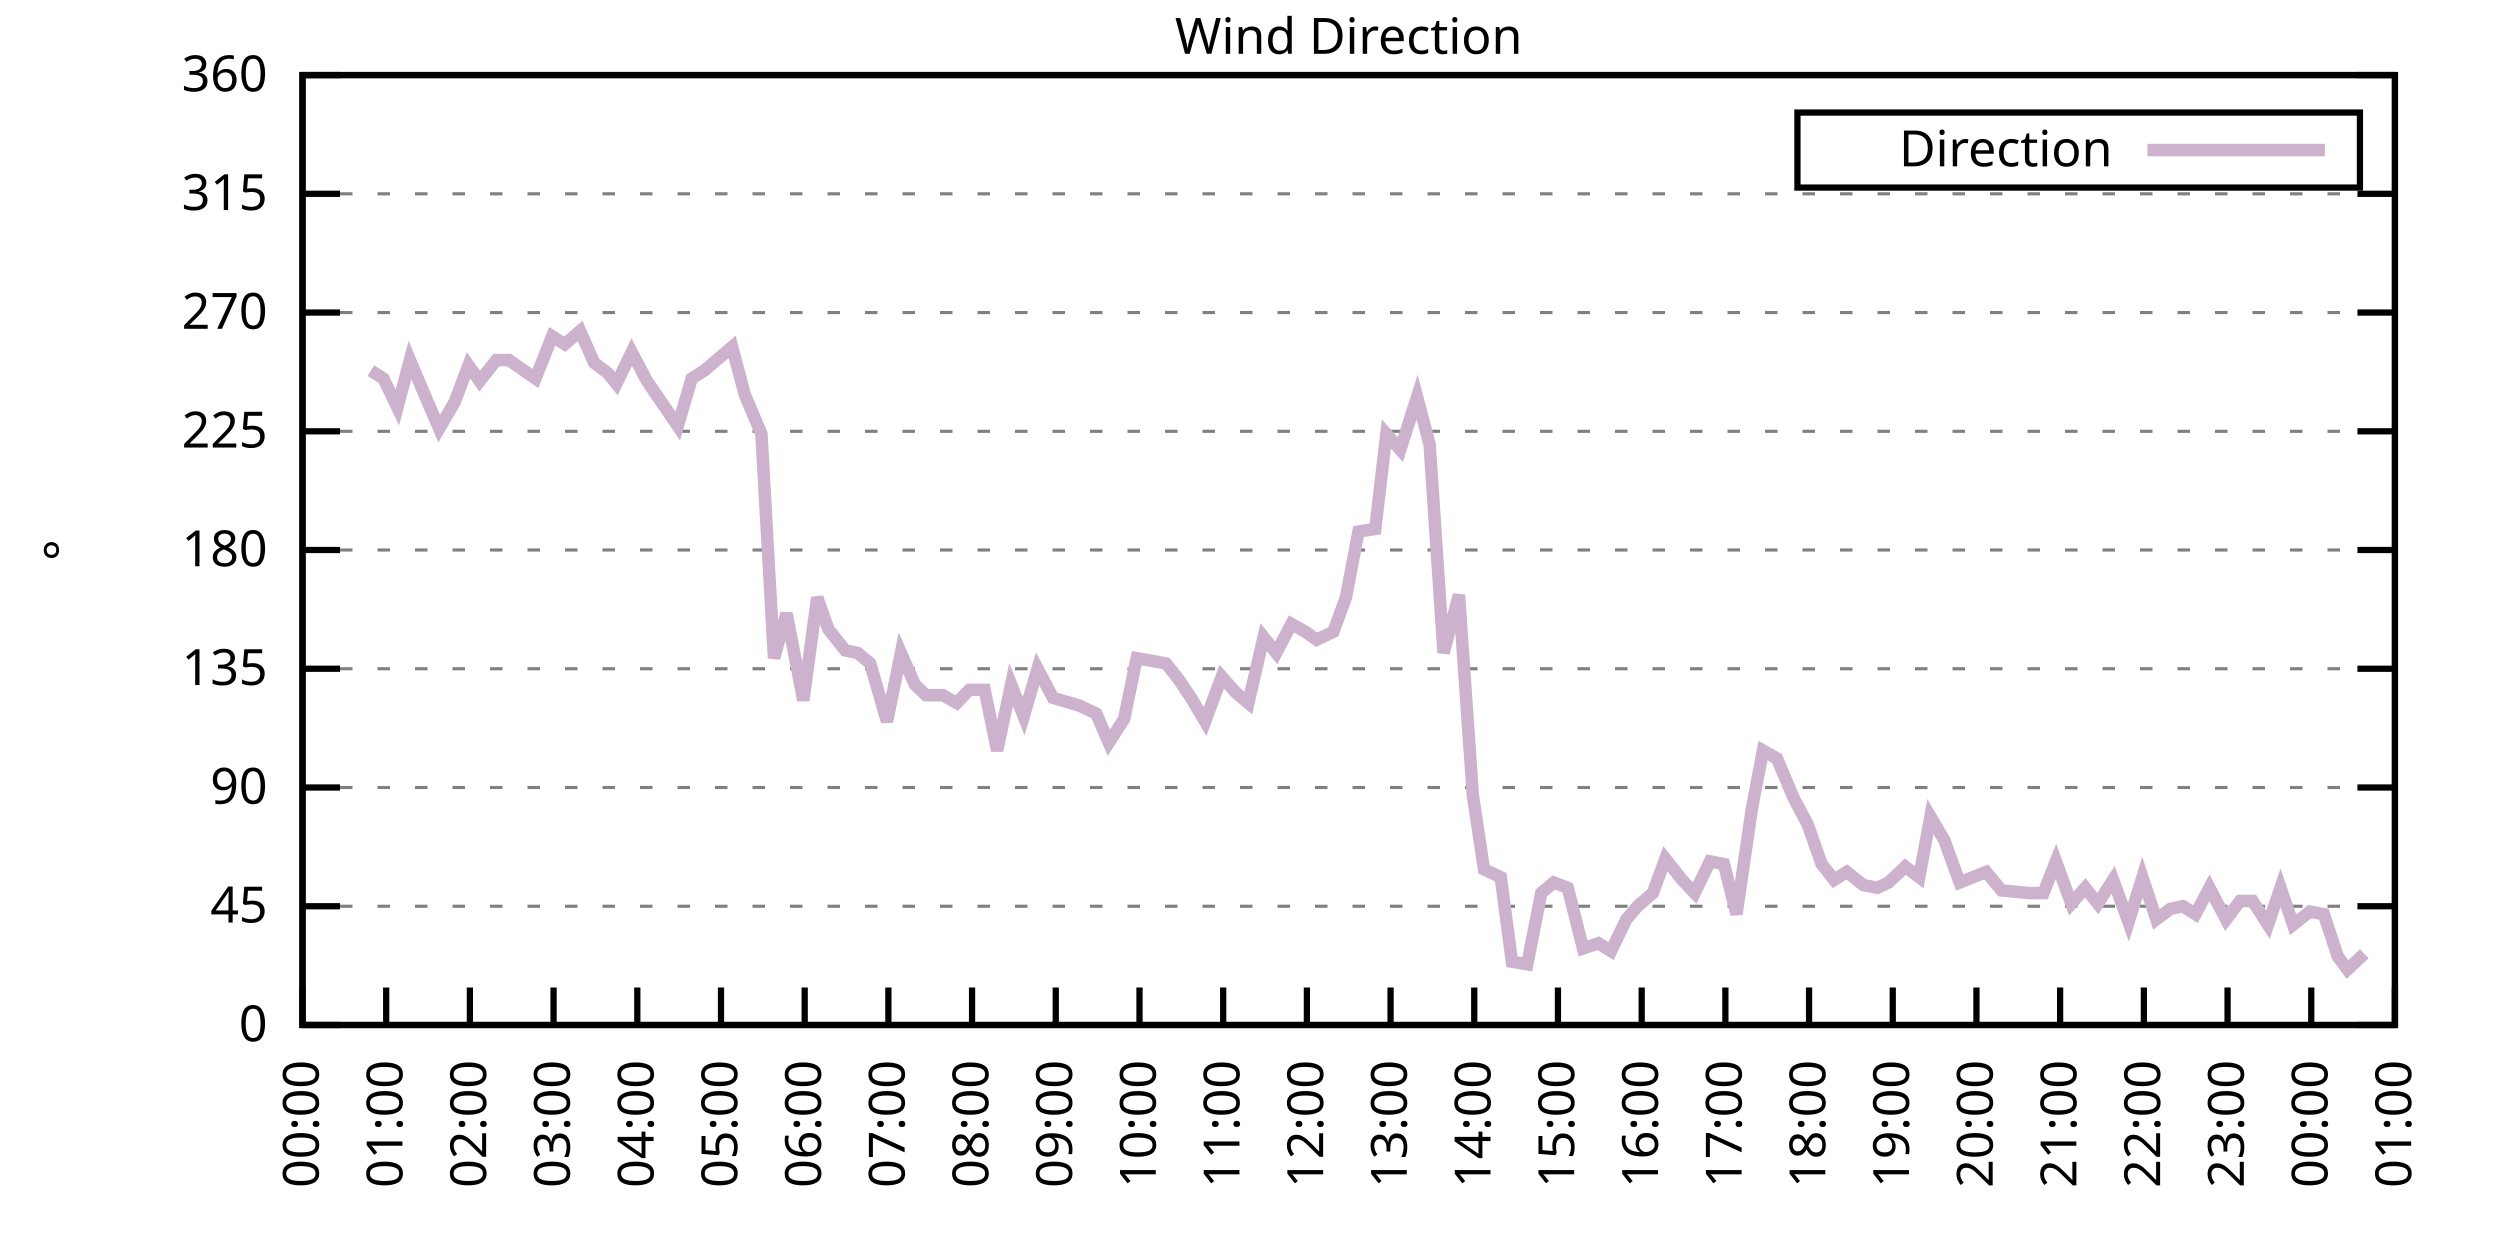
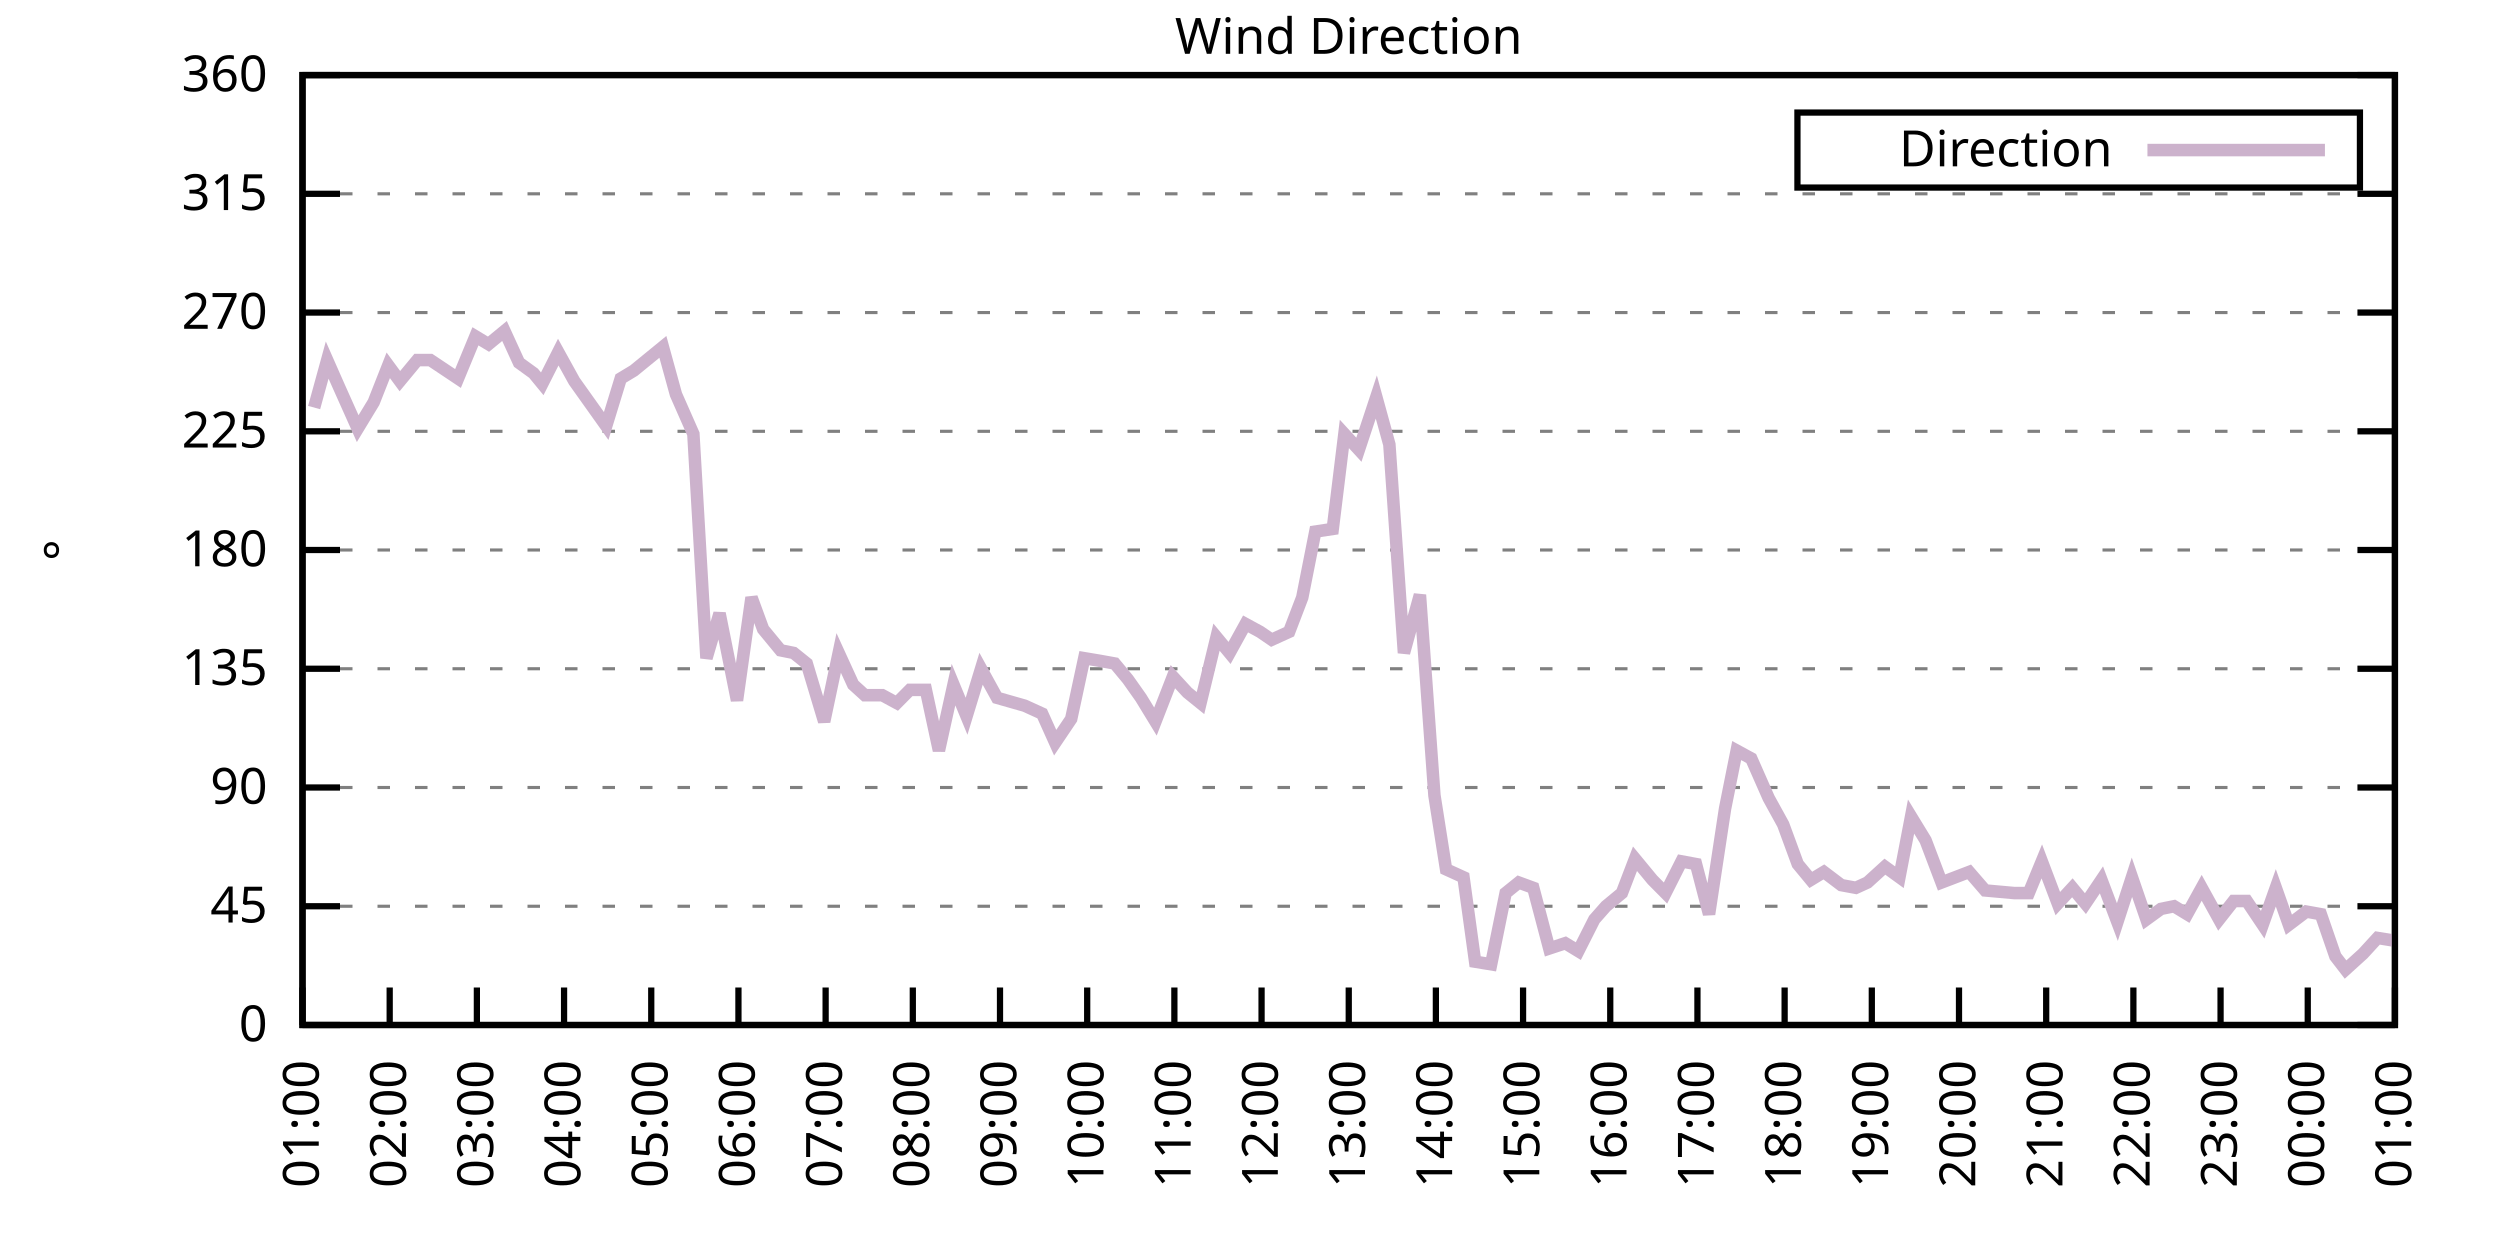
<svg xmlns="http://www.w3.org/2000/svg" xmlns:xlink="http://www.w3.org/1999/xlink" width="400" height="200" viewBox="0 0 400 200">
  <g id="gnuplot_canvas">
    <rect x="0" y="0" width="400" height="200" fill="none" />
    <defs>
      <circle id="gpDot" r="0.5" stroke-width="0.5" stroke="currentColor" />
      <path id="gpPt0" stroke-width="0.333" stroke="currentColor" d="M-1,0 h2 M0,-1 v2" />
      <path id="gpPt1" stroke-width="0.333" stroke="currentColor" d="M-1,-1 L1,1 M1,-1 L-1,1" />
      <path id="gpPt2" stroke-width="0.333" stroke="currentColor" d="M-1,0 L1,0 M0,-1 L0,1 M-1,-1 L1,1 M-1,1 L1,-1" />
      <rect id="gpPt3" stroke-width="0.333" stroke="currentColor" x="-1" y="-1" width="2" height="2" />
      <rect id="gpPt4" stroke-width="0.333" stroke="currentColor" fill="currentColor" x="-1" y="-1" width="2" height="2" />
      <circle id="gpPt5" stroke-width="0.333" stroke="currentColor" cx="0" cy="0" r="1" />
      <use xlink:href="#gpPt5" id="gpPt6" fill="currentColor" stroke="none" />
      <path id="gpPt7" stroke-width="0.333" stroke="currentColor" d="M0,-1.33 L-1.33,0.67 L1.33,0.67 z" />
      <use xlink:href="#gpPt7" id="gpPt8" fill="currentColor" stroke="none" />
      <use xlink:href="#gpPt7" id="gpPt9" stroke="currentColor" transform="rotate(180)" />
      <use xlink:href="#gpPt9" id="gpPt10" fill="currentColor" stroke="none" />
      <use xlink:href="#gpPt3" id="gpPt11" stroke="currentColor" transform="rotate(45)" />
      <use xlink:href="#gpPt11" id="gpPt12" fill="currentColor" stroke="none" />
      <path id="gpPt13" stroke-width="0.333" stroke="currentColor" d="M0,1.330 L1.265,0.411 L0.782,-1.067 L-0.782,-1.076 L-1.265,0.411 z" />
      <use xlink:href="#gpPt13" id="gpPt14" fill="currentColor" stroke="none" />
      <filter id="textbox" filterUnits="objectBoundingBox" x="0" y="0" height="1" width="1">
        <feFlood flood-color="white" flood-opacity="1" result="bgnd" />
        <feComposite in="SourceGraphic" in2="bgnd" operator="atop" />
      </filter>
      <filter id="greybox" filterUnits="objectBoundingBox" x="0" y="0" height="1" width="1">
        <feFlood flood-color="lightgrey" flood-opacity="1" result="grey" />
        <feComposite in="SourceGraphic" in2="grey" operator="atop" />
      </filter>
    </defs>
    <g fill="none" color="white" stroke="currentColor" stroke-width="1.00" stroke-linecap="butt" stroke-linejoin="miter">
</g>
    <g fill="none" color="black" stroke="currentColor" stroke-width="1.00" stroke-linecap="butt" stroke-linejoin="miter">
      <g stroke="none" shape-rendering="crispEdges">
        <polygon fill="rgb(255, 255, 255)" points="48.40,164.00 383.18,164.00 383.18,12.02 48.40,12.02 " />
      </g>
    </g>
    <g fill="none" color="black" stroke="currentColor" stroke-width="1.00" stroke-linecap="butt" stroke-linejoin="miter">
</g>
    <g fill="none" color="black" stroke="black" stroke-width="0.50" stroke-linecap="butt" stroke-linejoin="miter">
</g>
    <g fill="none" color="gray" stroke="currentColor" stroke-width="0.50" stroke-linecap="butt" stroke-linejoin="miter">
      <path stroke="gray" stroke-dasharray="2,4" class="gridline" d="M48.40,164.00 L383.19,164.00  " />
    </g>
    <g fill="none" color="gray" stroke="gray" stroke-width="1.00" stroke-linecap="butt" stroke-linejoin="miter">
</g>
    <g fill="none" color="black" stroke="currentColor" stroke-width="1.00" stroke-linecap="butt" stroke-linejoin="miter">
      <path stroke="black" d="M48.40,164.00 L54.40,164.00 M383.19,164.00 L377.19,164.00  " />
      <g transform="translate(42.80,166.60)" stroke="none" fill="black" font-family="Sans" font-size="8.00" text-anchor="end">
        <text>
          <tspan font-family="Sans"> 0</tspan>
        </text>
      </g>
    </g>
    <g fill="none" color="black" stroke="currentColor" stroke-width="1.00" stroke-linecap="butt" stroke-linejoin="miter">
</g>
    <g fill="none" color="black" stroke="black" stroke-width="0.50" stroke-linecap="butt" stroke-linejoin="miter">
</g>
    <g fill="none" color="gray" stroke="currentColor" stroke-width="0.50" stroke-linecap="butt" stroke-linejoin="miter">
      <path stroke="gray" stroke-dasharray="2,4" class="gridline" d="M48.40,145.00 L383.19,145.00  " />
    </g>
    <g fill="none" color="gray" stroke="gray" stroke-width="1.00" stroke-linecap="butt" stroke-linejoin="miter">
</g>
    <g fill="none" color="black" stroke="currentColor" stroke-width="1.00" stroke-linecap="butt" stroke-linejoin="miter">
      <path stroke="black" d="M48.40,145.00 L54.40,145.00 M383.19,145.00 L377.19,145.00  " />
      <g transform="translate(42.80,147.60)" stroke="none" fill="black" font-family="Sans" font-size="8.00" text-anchor="end">
        <text>
          <tspan font-family="Sans"> 45</tspan>
        </text>
      </g>
    </g>
    <g fill="none" color="black" stroke="currentColor" stroke-width="1.00" stroke-linecap="butt" stroke-linejoin="miter">
</g>
    <g fill="none" color="black" stroke="black" stroke-width="0.50" stroke-linecap="butt" stroke-linejoin="miter">
</g>
    <g fill="none" color="gray" stroke="currentColor" stroke-width="0.50" stroke-linecap="butt" stroke-linejoin="miter">
      <path stroke="gray" stroke-dasharray="2,4" class="gridline" d="M48.40,126.00 L383.19,126.00  " />
    </g>
    <g fill="none" color="gray" stroke="gray" stroke-width="1.00" stroke-linecap="butt" stroke-linejoin="miter">
</g>
    <g fill="none" color="black" stroke="currentColor" stroke-width="1.00" stroke-linecap="butt" stroke-linejoin="miter">
      <path stroke="black" d="M48.40,126.00 L54.40,126.00 M383.19,126.00 L377.19,126.00  " />
      <g transform="translate(42.80,128.60)" stroke="none" fill="black" font-family="Sans" font-size="8.00" text-anchor="end">
        <text>
          <tspan font-family="Sans"> 90</tspan>
        </text>
      </g>
    </g>
    <g fill="none" color="black" stroke="currentColor" stroke-width="1.00" stroke-linecap="butt" stroke-linejoin="miter">
</g>
    <g fill="none" color="black" stroke="black" stroke-width="0.50" stroke-linecap="butt" stroke-linejoin="miter">
</g>
    <g fill="none" color="gray" stroke="currentColor" stroke-width="0.50" stroke-linecap="butt" stroke-linejoin="miter">
      <path stroke="gray" stroke-dasharray="2,4" class="gridline" d="M48.40,107.00 L383.19,107.00  " />
    </g>
    <g fill="none" color="gray" stroke="gray" stroke-width="1.00" stroke-linecap="butt" stroke-linejoin="miter">
</g>
    <g fill="none" color="black" stroke="currentColor" stroke-width="1.00" stroke-linecap="butt" stroke-linejoin="miter">
      <path stroke="black" d="M48.40,107.00 L54.40,107.00 M383.19,107.00 L377.19,107.00  " />
      <g transform="translate(42.80,109.60)" stroke="none" fill="black" font-family="Sans" font-size="8.00" text-anchor="end">
        <text>
          <tspan font-family="Sans"> 135</tspan>
        </text>
      </g>
    </g>
    <g fill="none" color="black" stroke="currentColor" stroke-width="1.00" stroke-linecap="butt" stroke-linejoin="miter">
</g>
    <g fill="none" color="black" stroke="black" stroke-width="0.50" stroke-linecap="butt" stroke-linejoin="miter">
</g>
    <g fill="none" color="gray" stroke="currentColor" stroke-width="0.50" stroke-linecap="butt" stroke-linejoin="miter">
      <path stroke="gray" stroke-dasharray="2,4" class="gridline" d="M48.40,88.00 L383.19,88.00  " />
    </g>
    <g fill="none" color="gray" stroke="gray" stroke-width="1.00" stroke-linecap="butt" stroke-linejoin="miter">
</g>
    <g fill="none" color="black" stroke="currentColor" stroke-width="1.00" stroke-linecap="butt" stroke-linejoin="miter">
      <path stroke="black" d="M48.40,88.00 L54.40,88.00 M383.19,88.00 L377.19,88.00  " />
      <g transform="translate(42.80,90.60)" stroke="none" fill="black" font-family="Sans" font-size="8.00" text-anchor="end">
        <text>
          <tspan font-family="Sans"> 180</tspan>
        </text>
      </g>
    </g>
    <g fill="none" color="black" stroke="currentColor" stroke-width="1.00" stroke-linecap="butt" stroke-linejoin="miter">
</g>
    <g fill="none" color="black" stroke="black" stroke-width="0.50" stroke-linecap="butt" stroke-linejoin="miter">
</g>
    <g fill="none" color="gray" stroke="currentColor" stroke-width="0.50" stroke-linecap="butt" stroke-linejoin="miter">
      <path stroke="gray" stroke-dasharray="2,4" class="gridline" d="M48.40,69.01 L383.19,69.01  " />
    </g>
    <g fill="none" color="gray" stroke="gray" stroke-width="1.00" stroke-linecap="butt" stroke-linejoin="miter">
</g>
    <g fill="none" color="black" stroke="currentColor" stroke-width="1.00" stroke-linecap="butt" stroke-linejoin="miter">
      <path stroke="black" d="M48.40,69.01 L54.40,69.01 M383.19,69.01 L377.19,69.01  " />
      <g transform="translate(42.80,71.61)" stroke="none" fill="black" font-family="Sans" font-size="8.00" text-anchor="end">
        <text>
          <tspan font-family="Sans"> 225</tspan>
        </text>
      </g>
    </g>
    <g fill="none" color="black" stroke="currentColor" stroke-width="1.00" stroke-linecap="butt" stroke-linejoin="miter">
</g>
    <g fill="none" color="black" stroke="black" stroke-width="0.50" stroke-linecap="butt" stroke-linejoin="miter">
</g>
    <g fill="none" color="gray" stroke="currentColor" stroke-width="0.50" stroke-linecap="butt" stroke-linejoin="miter">
      <path stroke="gray" stroke-dasharray="2,4" class="gridline" d="M48.40,50.01 L383.19,50.01  " />
    </g>
    <g fill="none" color="gray" stroke="gray" stroke-width="1.00" stroke-linecap="butt" stroke-linejoin="miter">
</g>
    <g fill="none" color="black" stroke="currentColor" stroke-width="1.00" stroke-linecap="butt" stroke-linejoin="miter">
      <path stroke="black" d="M48.40,50.01 L54.40,50.01 M383.19,50.01 L377.19,50.01  " />
      <g transform="translate(42.80,52.61)" stroke="none" fill="black" font-family="Sans" font-size="8.00" text-anchor="end">
        <text>
          <tspan font-family="Sans"> 270</tspan>
        </text>
      </g>
    </g>
    <g fill="none" color="black" stroke="currentColor" stroke-width="1.00" stroke-linecap="butt" stroke-linejoin="miter">
</g>
    <g fill="none" color="black" stroke="black" stroke-width="0.50" stroke-linecap="butt" stroke-linejoin="miter">
</g>
    <g fill="none" color="gray" stroke="currentColor" stroke-width="0.50" stroke-linecap="butt" stroke-linejoin="miter">
      <path stroke="gray" stroke-dasharray="2,4" class="gridline" d="M48.40,31.01 L383.19,31.01  " />
    </g>
    <g fill="none" color="gray" stroke="gray" stroke-width="1.00" stroke-linecap="butt" stroke-linejoin="miter">
</g>
    <g fill="none" color="black" stroke="currentColor" stroke-width="1.00" stroke-linecap="butt" stroke-linejoin="miter">
      <path stroke="black" d="M48.40,31.01 L54.40,31.01 M383.19,31.01 L377.19,31.01  " />
      <g transform="translate(42.80,33.61)" stroke="none" fill="black" font-family="Sans" font-size="8.00" text-anchor="end">
        <text>
          <tspan font-family="Sans"> 315</tspan>
        </text>
      </g>
    </g>
    <g fill="none" color="black" stroke="currentColor" stroke-width="1.00" stroke-linecap="butt" stroke-linejoin="miter">
</g>
    <g fill="none" color="black" stroke="black" stroke-width="0.50" stroke-linecap="butt" stroke-linejoin="miter">
</g>
    <g fill="none" color="gray" stroke="currentColor" stroke-width="0.50" stroke-linecap="butt" stroke-linejoin="miter">
      <path stroke="gray" stroke-dasharray="2,4" class="gridline" d="M48.40,12.01 L383.19,12.01  " />
    </g>
    <g fill="none" color="gray" stroke="gray" stroke-width="1.00" stroke-linecap="butt" stroke-linejoin="miter">
</g>
    <g fill="none" color="black" stroke="currentColor" stroke-width="1.00" stroke-linecap="butt" stroke-linejoin="miter">
      <path stroke="black" d="M48.40,12.01 L54.40,12.01 M383.19,12.01 L377.19,12.01  " />
      <g transform="translate(42.80,14.61)" stroke="none" fill="black" font-family="Sans" font-size="8.00" text-anchor="end">
        <text>
          <tspan font-family="Sans"> 360</tspan>
        </text>
      </g>
    </g>
    <g fill="none" color="black" stroke="currentColor" stroke-width="1.00" stroke-linecap="butt" stroke-linejoin="miter">
      <path stroke="black" d="M48.40,164.00 L48.40,158.00  " />
      <g transform="translate(51.00,169.60) rotate(270.00)" stroke="none" fill="black" font-family="Sans" font-size="8.00" text-anchor="end">
        <text>
-           <tspan font-family="Sans">00:00</tspan>
-         </text>
-       </g>
-     </g>
-     <g fill="none" color="black" stroke="currentColor" stroke-width="1.00" stroke-linecap="butt" stroke-linejoin="miter">
-       <path stroke="black" d="M61.79,164.00 L61.79,158.00  " />
-       <g transform="translate(64.39,169.60) rotate(270.00)" stroke="none" fill="black" font-family="Sans" font-size="8.00" text-anchor="end">
-         <text>
          <tspan font-family="Sans">01:00</tspan>
        </text>
      </g>
    </g>
    <g fill="none" color="black" stroke="currentColor" stroke-width="1.00" stroke-linecap="butt" stroke-linejoin="miter">
-       <path stroke="black" d="M75.18,164.00 L75.18,158.00  " />
-       <g transform="translate(77.78,169.60) rotate(270.00)" stroke="none" fill="black" font-family="Sans" font-size="8.00" text-anchor="end">
+       <path stroke="black" d="M62.35,164.00 L62.35,158.00  " />
+       <g transform="translate(64.95,169.60) rotate(270.00)" stroke="none" fill="black" font-family="Sans" font-size="8.00" text-anchor="end">
        <text>
          <tspan font-family="Sans">02:00</tspan>
        </text>
      </g>
    </g>
    <g fill="none" color="black" stroke="currentColor" stroke-width="1.00" stroke-linecap="butt" stroke-linejoin="miter">
-       <path stroke="black" d="M88.57,164.00 L88.57,158.00  " />
-       <g transform="translate(91.17,169.60) rotate(270.00)" stroke="none" fill="black" font-family="Sans" font-size="8.00" text-anchor="end">
+       <path stroke="black" d="M76.30,164.00 L76.30,158.00  " />
+       <g transform="translate(78.90,169.60) rotate(270.00)" stroke="none" fill="black" font-family="Sans" font-size="8.00" text-anchor="end">
        <text>
          <tspan font-family="Sans">03:00</tspan>
        </text>
      </g>
    </g>
    <g fill="none" color="black" stroke="currentColor" stroke-width="1.00" stroke-linecap="butt" stroke-linejoin="miter">
-       <path stroke="black" d="M101.97,164.00 L101.97,158.00  " />
-       <g transform="translate(104.57,169.60) rotate(270.00)" stroke="none" fill="black" font-family="Sans" font-size="8.00" text-anchor="end">
+       <path stroke="black" d="M90.25,164.00 L90.25,158.00  " />
+       <g transform="translate(92.85,169.60) rotate(270.00)" stroke="none" fill="black" font-family="Sans" font-size="8.00" text-anchor="end">
        <text>
          <tspan font-family="Sans">04:00</tspan>
        </text>
      </g>
    </g>
    <g fill="none" color="black" stroke="currentColor" stroke-width="1.00" stroke-linecap="butt" stroke-linejoin="miter">
-       <path stroke="black" d="M115.36,164.00 L115.36,158.00  " />
-       <g transform="translate(117.96,169.60) rotate(270.00)" stroke="none" fill="black" font-family="Sans" font-size="8.00" text-anchor="end">
+       <path stroke="black" d="M104.20,164.00 L104.20,158.00  " />
+       <g transform="translate(106.80,169.60) rotate(270.00)" stroke="none" fill="black" font-family="Sans" font-size="8.00" text-anchor="end">
        <text>
          <tspan font-family="Sans">05:00</tspan>
        </text>
      </g>
    </g>
    <g fill="none" color="black" stroke="currentColor" stroke-width="1.00" stroke-linecap="butt" stroke-linejoin="miter">
-       <path stroke="black" d="M128.75,164.00 L128.75,158.00  " />
-       <g transform="translate(131.35,169.60) rotate(270.00)" stroke="none" fill="black" font-family="Sans" font-size="8.00" text-anchor="end">
+       <path stroke="black" d="M118.15,164.00 L118.15,158.00  " />
+       <g transform="translate(120.75,169.60) rotate(270.00)" stroke="none" fill="black" font-family="Sans" font-size="8.00" text-anchor="end">
        <text>
          <tspan font-family="Sans">06:00</tspan>
        </text>
      </g>
    </g>
    <g fill="none" color="black" stroke="currentColor" stroke-width="1.00" stroke-linecap="butt" stroke-linejoin="miter">
-       <path stroke="black" d="M142.14,164.00 L142.14,158.00  " />
-       <g transform="translate(144.74,169.60) rotate(270.00)" stroke="none" fill="black" font-family="Sans" font-size="8.00" text-anchor="end">
+       <path stroke="black" d="M132.10,164.00 L132.10,158.00  " />
+       <g transform="translate(134.70,169.60) rotate(270.00)" stroke="none" fill="black" font-family="Sans" font-size="8.00" text-anchor="end">
        <text>
          <tspan font-family="Sans">07:00</tspan>
        </text>
      </g>
    </g>
    <g fill="none" color="black" stroke="currentColor" stroke-width="1.00" stroke-linecap="butt" stroke-linejoin="miter">
-       <path stroke="black" d="M155.53,164.00 L155.53,158.00  " />
-       <g transform="translate(158.13,169.60) rotate(270.00)" stroke="none" fill="black" font-family="Sans" font-size="8.00" text-anchor="end">
+       <path stroke="black" d="M146.05,164.00 L146.05,158.00  " />
+       <g transform="translate(148.65,169.60) rotate(270.00)" stroke="none" fill="black" font-family="Sans" font-size="8.00" text-anchor="end">
        <text>
          <tspan font-family="Sans">08:00</tspan>
        </text>
      </g>
    </g>
    <g fill="none" color="black" stroke="currentColor" stroke-width="1.00" stroke-linecap="butt" stroke-linejoin="miter">
-       <path stroke="black" d="M168.92,164.00 L168.92,158.00  " />
-       <g transform="translate(171.52,169.60) rotate(270.00)" stroke="none" fill="black" font-family="Sans" font-size="8.00" text-anchor="end">
+       <path stroke="black" d="M160.00,164.00 L160.00,158.00  " />
+       <g transform="translate(162.60,169.60) rotate(270.00)" stroke="none" fill="black" font-family="Sans" font-size="8.00" text-anchor="end">
        <text>
          <tspan font-family="Sans">09:00</tspan>
        </text>
      </g>
    </g>
    <g fill="none" color="black" stroke="currentColor" stroke-width="1.00" stroke-linecap="butt" stroke-linejoin="miter">
-       <path stroke="black" d="M182.32,164.00 L182.32,158.00  " />
-       <g transform="translate(184.92,169.60) rotate(270.00)" stroke="none" fill="black" font-family="Sans" font-size="8.00" text-anchor="end">
+       <path stroke="black" d="M173.95,164.00 L173.95,158.00  " />
+       <g transform="translate(176.55,169.60) rotate(270.00)" stroke="none" fill="black" font-family="Sans" font-size="8.00" text-anchor="end">
        <text>
          <tspan font-family="Sans">10:00</tspan>
        </text>
      </g>
    </g>
    <g fill="none" color="black" stroke="currentColor" stroke-width="1.00" stroke-linecap="butt" stroke-linejoin="miter">
-       <path stroke="black" d="M195.71,164.00 L195.71,158.00  " />
-       <g transform="translate(198.31,169.60) rotate(270.00)" stroke="none" fill="black" font-family="Sans" font-size="8.00" text-anchor="end">
+       <path stroke="black" d="M187.90,164.00 L187.90,158.00  " />
+       <g transform="translate(190.50,169.60) rotate(270.00)" stroke="none" fill="black" font-family="Sans" font-size="8.00" text-anchor="end">
        <text>
          <tspan font-family="Sans">11:00</tspan>
        </text>
      </g>
    </g>
    <g fill="none" color="black" stroke="currentColor" stroke-width="1.00" stroke-linecap="butt" stroke-linejoin="miter">
-       <path stroke="black" d="M209.10,164.00 L209.10,158.00  " />
-       <g transform="translate(211.70,169.60) rotate(270.00)" stroke="none" fill="black" font-family="Sans" font-size="8.00" text-anchor="end">
+       <path stroke="black" d="M201.85,164.00 L201.85,158.00  " />
+       <g transform="translate(204.45,169.60) rotate(270.00)" stroke="none" fill="black" font-family="Sans" font-size="8.00" text-anchor="end">
        <text>
          <tspan font-family="Sans">12:00</tspan>
        </text>
      </g>
    </g>
    <g fill="none" color="black" stroke="currentColor" stroke-width="1.00" stroke-linecap="butt" stroke-linejoin="miter">
-       <path stroke="black" d="M222.49,164.00 L222.49,158.00  " />
-       <g transform="translate(225.09,169.60) rotate(270.00)" stroke="none" fill="black" font-family="Sans" font-size="8.00" text-anchor="end">
+       <path stroke="black" d="M215.80,164.00 L215.80,158.00  " />
+       <g transform="translate(218.40,169.60) rotate(270.00)" stroke="none" fill="black" font-family="Sans" font-size="8.00" text-anchor="end">
        <text>
          <tspan font-family="Sans">13:00</tspan>
        </text>
      </g>
    </g>
    <g fill="none" color="black" stroke="currentColor" stroke-width="1.00" stroke-linecap="butt" stroke-linejoin="miter">
-       <path stroke="black" d="M235.88,164.00 L235.88,158.00  " />
-       <g transform="translate(238.48,169.60) rotate(270.00)" stroke="none" fill="black" font-family="Sans" font-size="8.00" text-anchor="end">
+       <path stroke="black" d="M229.74,164.00 L229.74,158.00  " />
+       <g transform="translate(232.34,169.60) rotate(270.00)" stroke="none" fill="black" font-family="Sans" font-size="8.00" text-anchor="end">
        <text>
          <tspan font-family="Sans">14:00</tspan>
        </text>
      </g>
    </g>
    <g fill="none" color="black" stroke="currentColor" stroke-width="1.00" stroke-linecap="butt" stroke-linejoin="miter">
-       <path stroke="black" d="M249.27,164.00 L249.27,158.00  " />
-       <g transform="translate(251.87,169.60) rotate(270.00)" stroke="none" fill="black" font-family="Sans" font-size="8.00" text-anchor="end">
+       <path stroke="black" d="M243.69,164.00 L243.69,158.00  " />
+       <g transform="translate(246.29,169.60) rotate(270.00)" stroke="none" fill="black" font-family="Sans" font-size="8.00" text-anchor="end">
        <text>
          <tspan font-family="Sans">15:00</tspan>
        </text>
      </g>
    </g>
    <g fill="none" color="black" stroke="currentColor" stroke-width="1.00" stroke-linecap="butt" stroke-linejoin="miter">
-       <path stroke="black" d="M262.67,164.00 L262.67,158.00  " />
-       <g transform="translate(265.27,169.60) rotate(270.00)" stroke="none" fill="black" font-family="Sans" font-size="8.00" text-anchor="end">
+       <path stroke="black" d="M257.64,164.00 L257.64,158.00  " />
+       <g transform="translate(260.24,169.60) rotate(270.00)" stroke="none" fill="black" font-family="Sans" font-size="8.00" text-anchor="end">
        <text>
          <tspan font-family="Sans">16:00</tspan>
        </text>
      </g>
    </g>
    <g fill="none" color="black" stroke="currentColor" stroke-width="1.00" stroke-linecap="butt" stroke-linejoin="miter">
-       <path stroke="black" d="M276.06,164.00 L276.06,158.00  " />
-       <g transform="translate(278.66,169.60) rotate(270.00)" stroke="none" fill="black" font-family="Sans" font-size="8.00" text-anchor="end">
+       <path stroke="black" d="M271.59,164.00 L271.59,158.00  " />
+       <g transform="translate(274.19,169.60) rotate(270.00)" stroke="none" fill="black" font-family="Sans" font-size="8.00" text-anchor="end">
        <text>
          <tspan font-family="Sans">17:00</tspan>
        </text>
      </g>
    </g>
    <g fill="none" color="black" stroke="currentColor" stroke-width="1.00" stroke-linecap="butt" stroke-linejoin="miter">
-       <path stroke="black" d="M289.45,164.00 L289.45,158.00  " />
-       <g transform="translate(292.05,169.60) rotate(270.00)" stroke="none" fill="black" font-family="Sans" font-size="8.00" text-anchor="end">
+       <path stroke="black" d="M285.54,164.00 L285.54,158.00  " />
+       <g transform="translate(288.14,169.60) rotate(270.00)" stroke="none" fill="black" font-family="Sans" font-size="8.00" text-anchor="end">
        <text>
          <tspan font-family="Sans">18:00</tspan>
        </text>
      </g>
    </g>
    <g fill="none" color="black" stroke="currentColor" stroke-width="1.00" stroke-linecap="butt" stroke-linejoin="miter">
-       <path stroke="black" d="M302.84,164.00 L302.84,158.00  " />
-       <g transform="translate(305.44,169.60) rotate(270.00)" stroke="none" fill="black" font-family="Sans" font-size="8.00" text-anchor="end">
+       <path stroke="black" d="M299.49,164.00 L299.49,158.00  " />
+       <g transform="translate(302.09,169.60) rotate(270.00)" stroke="none" fill="black" font-family="Sans" font-size="8.00" text-anchor="end">
        <text>
          <tspan font-family="Sans">19:00</tspan>
        </text>
      </g>
    </g>
    <g fill="none" color="black" stroke="currentColor" stroke-width="1.00" stroke-linecap="butt" stroke-linejoin="miter">
-       <path stroke="black" d="M316.23,164.00 L316.23,158.00  " />
-       <g transform="translate(318.83,169.60) rotate(270.00)" stroke="none" fill="black" font-family="Sans" font-size="8.00" text-anchor="end">
+       <path stroke="black" d="M313.44,164.00 L313.44,158.00  " />
+       <g transform="translate(316.04,169.60) rotate(270.00)" stroke="none" fill="black" font-family="Sans" font-size="8.00" text-anchor="end">
        <text>
          <tspan font-family="Sans">20:00</tspan>
        </text>
      </g>
    </g>
    <g fill="none" color="black" stroke="currentColor" stroke-width="1.00" stroke-linecap="butt" stroke-linejoin="miter">
-       <path stroke="black" d="M329.62,164.00 L329.62,158.00  " />
-       <g transform="translate(332.22,169.60) rotate(270.00)" stroke="none" fill="black" font-family="Sans" font-size="8.00" text-anchor="end">
+       <path stroke="black" d="M327.39,164.00 L327.39,158.00  " />
+       <g transform="translate(329.99,169.60) rotate(270.00)" stroke="none" fill="black" font-family="Sans" font-size="8.00" text-anchor="end">
        <text>
          <tspan font-family="Sans">21:00</tspan>
        </text>
      </g>
    </g>
    <g fill="none" color="black" stroke="currentColor" stroke-width="1.00" stroke-linecap="butt" stroke-linejoin="miter">
-       <path stroke="black" d="M343.02,164.00 L343.02,158.00  " />
-       <g transform="translate(345.62,169.60) rotate(270.00)" stroke="none" fill="black" font-family="Sans" font-size="8.00" text-anchor="end">
+       <path stroke="black" d="M341.34,164.00 L341.34,158.00  " />
+       <g transform="translate(343.94,169.60) rotate(270.00)" stroke="none" fill="black" font-family="Sans" font-size="8.00" text-anchor="end">
        <text>
          <tspan font-family="Sans">22:00</tspan>
        </text>
      </g>
    </g>
    <g fill="none" color="black" stroke="currentColor" stroke-width="1.00" stroke-linecap="butt" stroke-linejoin="miter">
-       <path stroke="black" d="M356.41,164.00 L356.41,158.00  " />
-       <g transform="translate(359.01,169.60) rotate(270.00)" stroke="none" fill="black" font-family="Sans" font-size="8.00" text-anchor="end">
+       <path stroke="black" d="M355.29,164.00 L355.29,158.00  " />
+       <g transform="translate(357.89,169.60) rotate(270.00)" stroke="none" fill="black" font-family="Sans" font-size="8.00" text-anchor="end">
        <text>
          <tspan font-family="Sans">23:00</tspan>
        </text>
      </g>
    </g>
    <g fill="none" color="black" stroke="currentColor" stroke-width="1.00" stroke-linecap="butt" stroke-linejoin="miter">
-       <path stroke="black" d="M369.80,164.00 L369.80,158.00  " />
-       <g transform="translate(372.40,169.60) rotate(270.00)" stroke="none" fill="black" font-family="Sans" font-size="8.00" text-anchor="end">
+       <path stroke="black" d="M369.24,164.00 L369.24,158.00  " />
+       <g transform="translate(371.84,169.60) rotate(270.00)" stroke="none" fill="black" font-family="Sans" font-size="8.00" text-anchor="end">
        <text>
          <tspan font-family="Sans">00:00</tspan>
        </text>
      </g>
    </g>
    <g fill="none" color="black" stroke="currentColor" stroke-width="1.00" stroke-linecap="butt" stroke-linejoin="miter">
      <path stroke="black" d="M383.19,164.00 L383.19,158.00  " />
      <g transform="translate(385.79,169.60) rotate(270.00)" stroke="none" fill="black" font-family="Sans" font-size="8.00" text-anchor="end">
        <text>
          <tspan font-family="Sans">01:00</tspan>
        </text>
      </g>
    </g>
    <g fill="none" color="black" stroke="currentColor" stroke-width="1.00" stroke-linecap="butt" stroke-linejoin="miter">
</g>
    <g fill="none" color="black" stroke="currentColor" stroke-width="1.00" stroke-linecap="butt" stroke-linejoin="miter">
      <path stroke="black" d="M48.40,12.01 L48.40,164.00 L383.19,164.00 L383.19,12.01 L48.40,12.01 Z  " />
    </g>
    <g fill="none" color="black" stroke="currentColor" stroke-width="1.00" stroke-linecap="butt" stroke-linejoin="miter">
</g>
    <g fill="none" color="black" stroke="currentColor" stroke-width="1.00" stroke-linecap="butt" stroke-linejoin="miter">
      <path stroke="black" d="M287.59,30.01 L287.59,18.01 L377.59,18.01 L377.59,30.01 L287.59,30.01 Z  " />
    </g>
    <g id="Wind_direction_plot_1">
      <g fill="none" color="white" stroke="black" stroke-width="2.00" stroke-linecap="butt" stroke-linejoin="miter">
</g>
      <g fill="none" color="black" stroke="currentColor" stroke-width="2.00" stroke-linecap="butt" stroke-linejoin="miter">
        <g transform="translate(337.99,26.61)" stroke="none" fill="black" font-family="Sans" font-size="8.00" text-anchor="end">
          <text>
            <tspan font-family="Sans">Direction</tspan>
          </text>
        </g>
      </g>
      <g fill="none" color="black" stroke="currentColor" stroke-width="2.00" stroke-linecap="butt" stroke-linejoin="miter">
-         <path stroke="rgb(204, 178, 204)" d="M343.59,24.01 L371.99,24.01 M59.34,59.30 L61.35,60.56 L63.58,65.21 L65.59,57.61 L67.37,61.83 L70.27,68.58   L72.73,64.36 L74.96,58.45 L76.75,60.98 L79.42,57.61 L81.43,57.61 L85.67,60.56 L88.35,53.81 L90.36,55.07   L92.82,52.96 L95.05,58.03 L97.28,59.72 L98.62,61.41 L101.07,56.34 L103.53,60.98 L108.44,68.16 L110.67,60.56   L112.68,59.30 L117.14,55.50 L119.15,63.10 L121.83,69.43 L123.84,105.31 L125.85,98.14 L128.53,112.07 L130.76,95.60   L132.54,100.67 L135.22,104.05 L137.23,104.47 L139.24,106.16 L141.92,115.45 L144.15,104.47 L146.38,109.54 L148.17,111.23   L150.85,111.23 L153.08,112.49 L155.09,110.38 L157.54,110.38 L159.55,120.09 L161.78,109.54 L163.79,114.60 L166.02,107.00   L168.48,111.65 L172.72,112.91 L175.40,114.18 L177.41,118.83 L179.86,115.03 L181.87,105.31 L184.32,105.74 L186.56,106.16   L188.57,108.69 L190.57,111.65 L192.81,115.45 L195.48,108.27 L197.72,110.80 L199.73,112.49 L202.18,101.94 L204.19,104.47   L206.64,99.83 L208.88,101.09 L210.66,102.36 L213.34,101.09 L215.35,95.60 L217.36,85.05 L220.04,84.63 L221.82,69.43   L224.05,71.96 L226.73,63.52 L228.74,71.12 L230.97,104.47 L233.43,95.18 L235.66,127.27 L237.44,139.09 L240.12,140.36   L241.91,153.87 L244.36,154.29 L246.60,142.89 L248.60,141.20 L250.84,142.05 L253.29,151.76 L255.75,150.91 L257.76,152.18   L260.21,147.11 L262.00,145.00 L264.45,142.89 L266.46,137.40 L269.14,140.78 L271.15,142.89 L273.60,137.82 L275.83,138.25   L277.84,146.27 L280.30,129.38 L282.08,120.09 L284.32,121.36 L286.99,127.69 L289.23,131.91 L291.46,138.25 L293.47,140.78   L295.48,139.51 L298.15,141.62 L300.39,142.05 L302.17,141.20 L304.85,138.67 L307.08,140.36 L308.87,130.65 L311.10,134.45   L313.55,141.20 L317.79,139.51 L320.25,142.47 L324.71,142.89 L326.95,142.89 L328.95,137.82 L331.41,144.58 L333.64,142.05   L335.65,144.58 L338.10,140.78 L340.56,147.53 L342.79,140.36 L345.02,147.11 L347.26,145.42 L349.26,145.00 L351.27,146.27   L353.51,142.05 L356.18,147.11 L358.42,144.16 L360.42,144.16 L362.88,147.96 L364.89,142.05 L366.90,147.96 L369.58,145.85   L371.81,146.27 L374.04,153.02 L375.60,155.13 L378.28,152.60  " />
+         <path stroke="rgb(204, 178, 204)" d="M343.59,24.01 L371.99,24.01 M50.26,65.21 L52.35,57.61 L54.21,61.83 L57.23,68.58 L59.79,64.36 L62.12,58.45   L63.98,60.98 L66.77,57.61 L68.86,57.61 L73.28,60.56 L76.07,53.81 L78.16,55.07 L80.72,52.96 L83.04,58.03   L85.37,59.72 L86.76,61.41 L89.32,56.34 L91.88,60.98 L96.99,68.16 L99.32,60.56 L101.41,59.30 L106.06,55.50   L108.15,63.10 L110.94,69.43 L113.03,105.31 L115.13,98.14 L117.92,112.07 L120.24,95.60 L122.10,100.67 L124.89,104.05   L126.98,104.47 L129.08,106.16 L131.87,115.45 L134.19,104.47 L136.51,109.54 L138.37,111.23 L141.16,111.23 L143.49,112.49   L145.58,110.38 L148.14,110.38 L150.23,120.09 L152.56,109.54 L154.65,114.60 L156.97,107.00 L159.53,111.65 L163.95,112.91   L166.74,114.18 L168.83,118.83 L171.39,115.03 L173.48,105.31 L176.04,105.74 L178.36,106.16 L180.46,108.69 L182.55,111.65   L184.87,115.45 L187.66,108.27 L189.99,110.80 L192.08,112.49 L194.64,101.94 L196.73,104.47 L199.29,99.83 L201.61,101.09   L203.47,102.36 L206.26,101.09 L208.36,95.60 L210.45,85.05 L213.24,84.63 L215.10,69.43 L217.42,71.96 L220.21,63.52   L222.30,71.12 L224.63,104.47 L227.19,95.18 L229.51,127.27 L231.37,139.09 L234.16,140.36 L236.02,153.87 L238.58,154.29   L240.90,142.89 L243.00,141.20 L245.32,142.05 L247.88,151.76 L250.44,150.91 L252.53,152.18 L255.09,147.11 L256.95,145.00   L259.50,142.89 L261.60,137.40 L264.39,140.78 L266.48,142.89 L269.04,137.82 L271.36,138.25 L273.45,146.27 L276.01,129.38   L277.87,120.09 L280.20,121.36 L282.99,127.69 L285.31,131.91 L287.64,138.25 L289.73,140.78 L291.82,139.51 L294.61,141.62   L296.94,142.05 L298.80,141.20 L301.58,138.67 L303.91,140.36 L305.77,130.65 L308.09,134.45 L310.65,141.20 L315.07,139.51   L317.63,142.47 L322.28,142.89 L324.60,142.89 L326.69,137.82 L329.25,144.58 L331.58,142.05 L333.67,144.58 L336.23,140.78   L338.78,147.53 L341.11,140.36 L343.43,147.11 L345.76,145.42 L347.85,145.00 L349.94,146.27 L352.27,142.05 L355.06,147.11   L357.38,144.16 L359.48,144.16 L362.03,147.96 L364.13,142.05 L366.22,147.96 L369.01,145.85 L371.33,146.27 L373.66,153.02   L375.29,155.13 L378.08,152.60 L380.40,150.07 L382.96,150.49  " />
      </g>
    </g>
    <g fill="none" color="black" stroke="currentColor" stroke-width="2.00" stroke-linecap="butt" stroke-linejoin="miter">
</g>
    <g fill="none" color="black" stroke="black" stroke-width="1.00" stroke-linecap="butt" stroke-linejoin="miter">
</g>
    <g fill="none" color="black" stroke="currentColor" stroke-width="1.00" stroke-linecap="butt" stroke-linejoin="miter">
      <path stroke="black" d="M48.40,12.01 L48.40,164.00 L383.19,164.00 L383.19,12.01 L48.40,12.01 Z  " />
      <g transform="translate(12.80,88.01) rotate(270.00)" stroke="none" fill="black" font-family="Sans" font-size="8.00" text-anchor="middle">
        <text>
          <tspan font-family="Sans">°</tspan>
        </text>
      </g>
    </g>
    <g fill="none" color="black" stroke="currentColor" stroke-width="1.00" stroke-linecap="butt" stroke-linejoin="miter">
</g>
    <g fill="none" color="black" stroke="currentColor" stroke-width="1.00" stroke-linecap="butt" stroke-linejoin="miter">
      <g transform="translate(215.79,8.61)" stroke="none" fill="black" font-family="Sans" font-size="8.00" text-anchor="middle">
        <text>
          <tspan font-family="Sans">Wind Direction</tspan>
        </text>
      </g>
    </g>
    <g fill="none" color="black" stroke="currentColor" stroke-width="1.00" stroke-linecap="butt" stroke-linejoin="miter">
</g>
  </g>
</svg>
